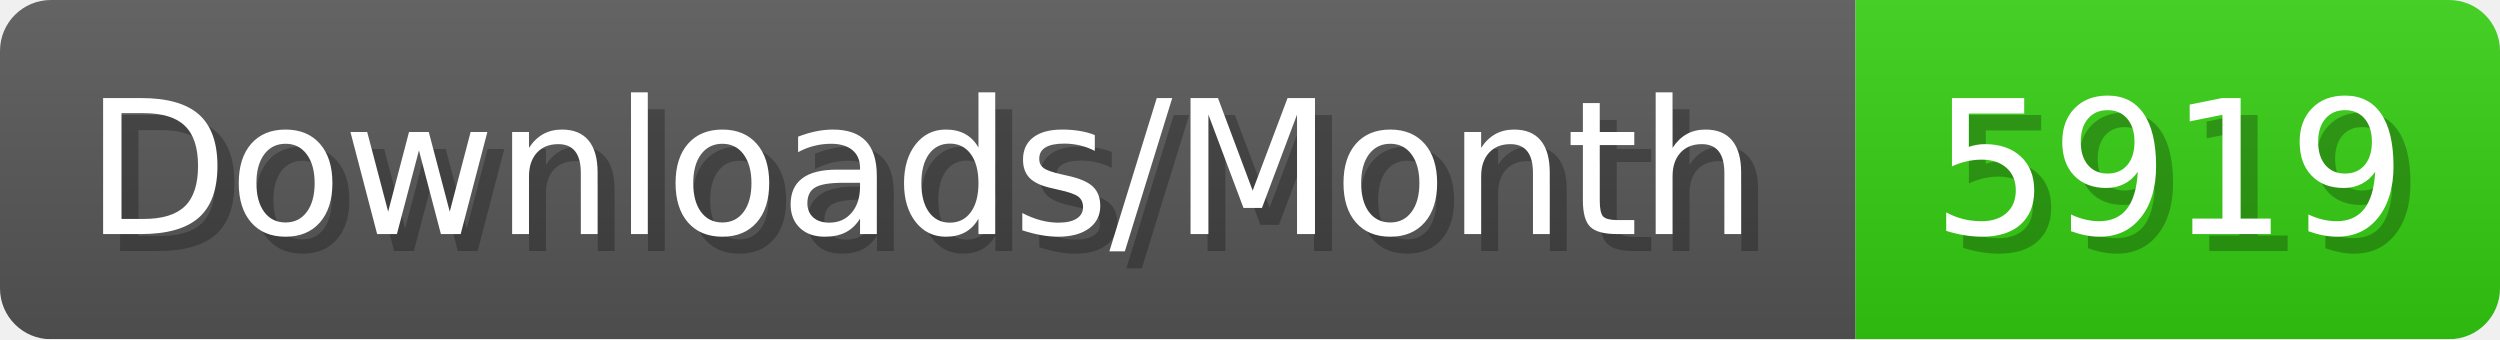
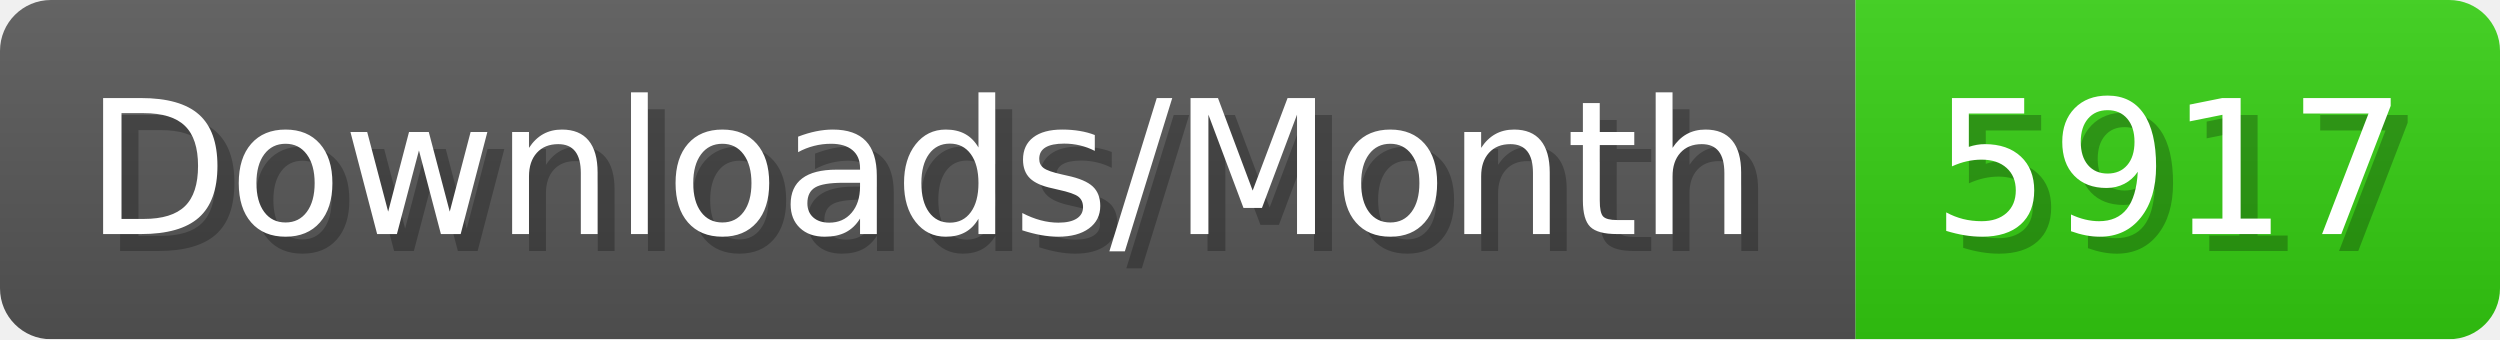
- <svg xmlns="http://www.w3.org/2000/svg" width="147.4" height="20" viewBox="0 0 1474 200" role="img" aria-label="Downloads/Month: 5919">
+ <svg xmlns="http://www.w3.org/2000/svg" width="147.4" height="20" viewBox="0 0 1474 200" role="img" aria-label="Downloads/Month: 5917">
  <linearGradient id="YlXUI" x2="0" y2="100%">
    <stop offset="0" stop-opacity=".1" stop-color="#EEE" />
    <stop offset="1" stop-opacity=".1" />
  </linearGradient>
  <mask id="JHhop">
    <rect width="1474" height="200" rx="30" fill="#FFF" />
  </mask>
  <g mask="url(#JHhop)">
    <rect width="1094" height="200" fill="#555" />
    <rect width="380" height="200" fill="#3C1" x="1094" />
    <rect width="1474" height="200" fill="url(#YlXUI)" />
  </g>
  <g aria-hidden="true" fill="#fff" text-anchor="start" font-family="Verdana,DejaVu Sans,sans-serif" font-size="110">
    <text x="60" y="148" textLength="994" fill="#000" opacity="0.25">Downloads/Month</text>
    <text x="50" y="138" textLength="994">Downloads/Month</text>
-     <text x="1149" y="148" textLength="280" fill="#000" opacity="0.25">5919</text>
-     <text x="1139" y="138" textLength="280">5919</text>
+     <text x="1149" y="148" textLength="280" fill="#000" opacity="0.25">5917</text>
+     <text x="1139" y="138" textLength="280">5917</text>
  </g>
</svg>
